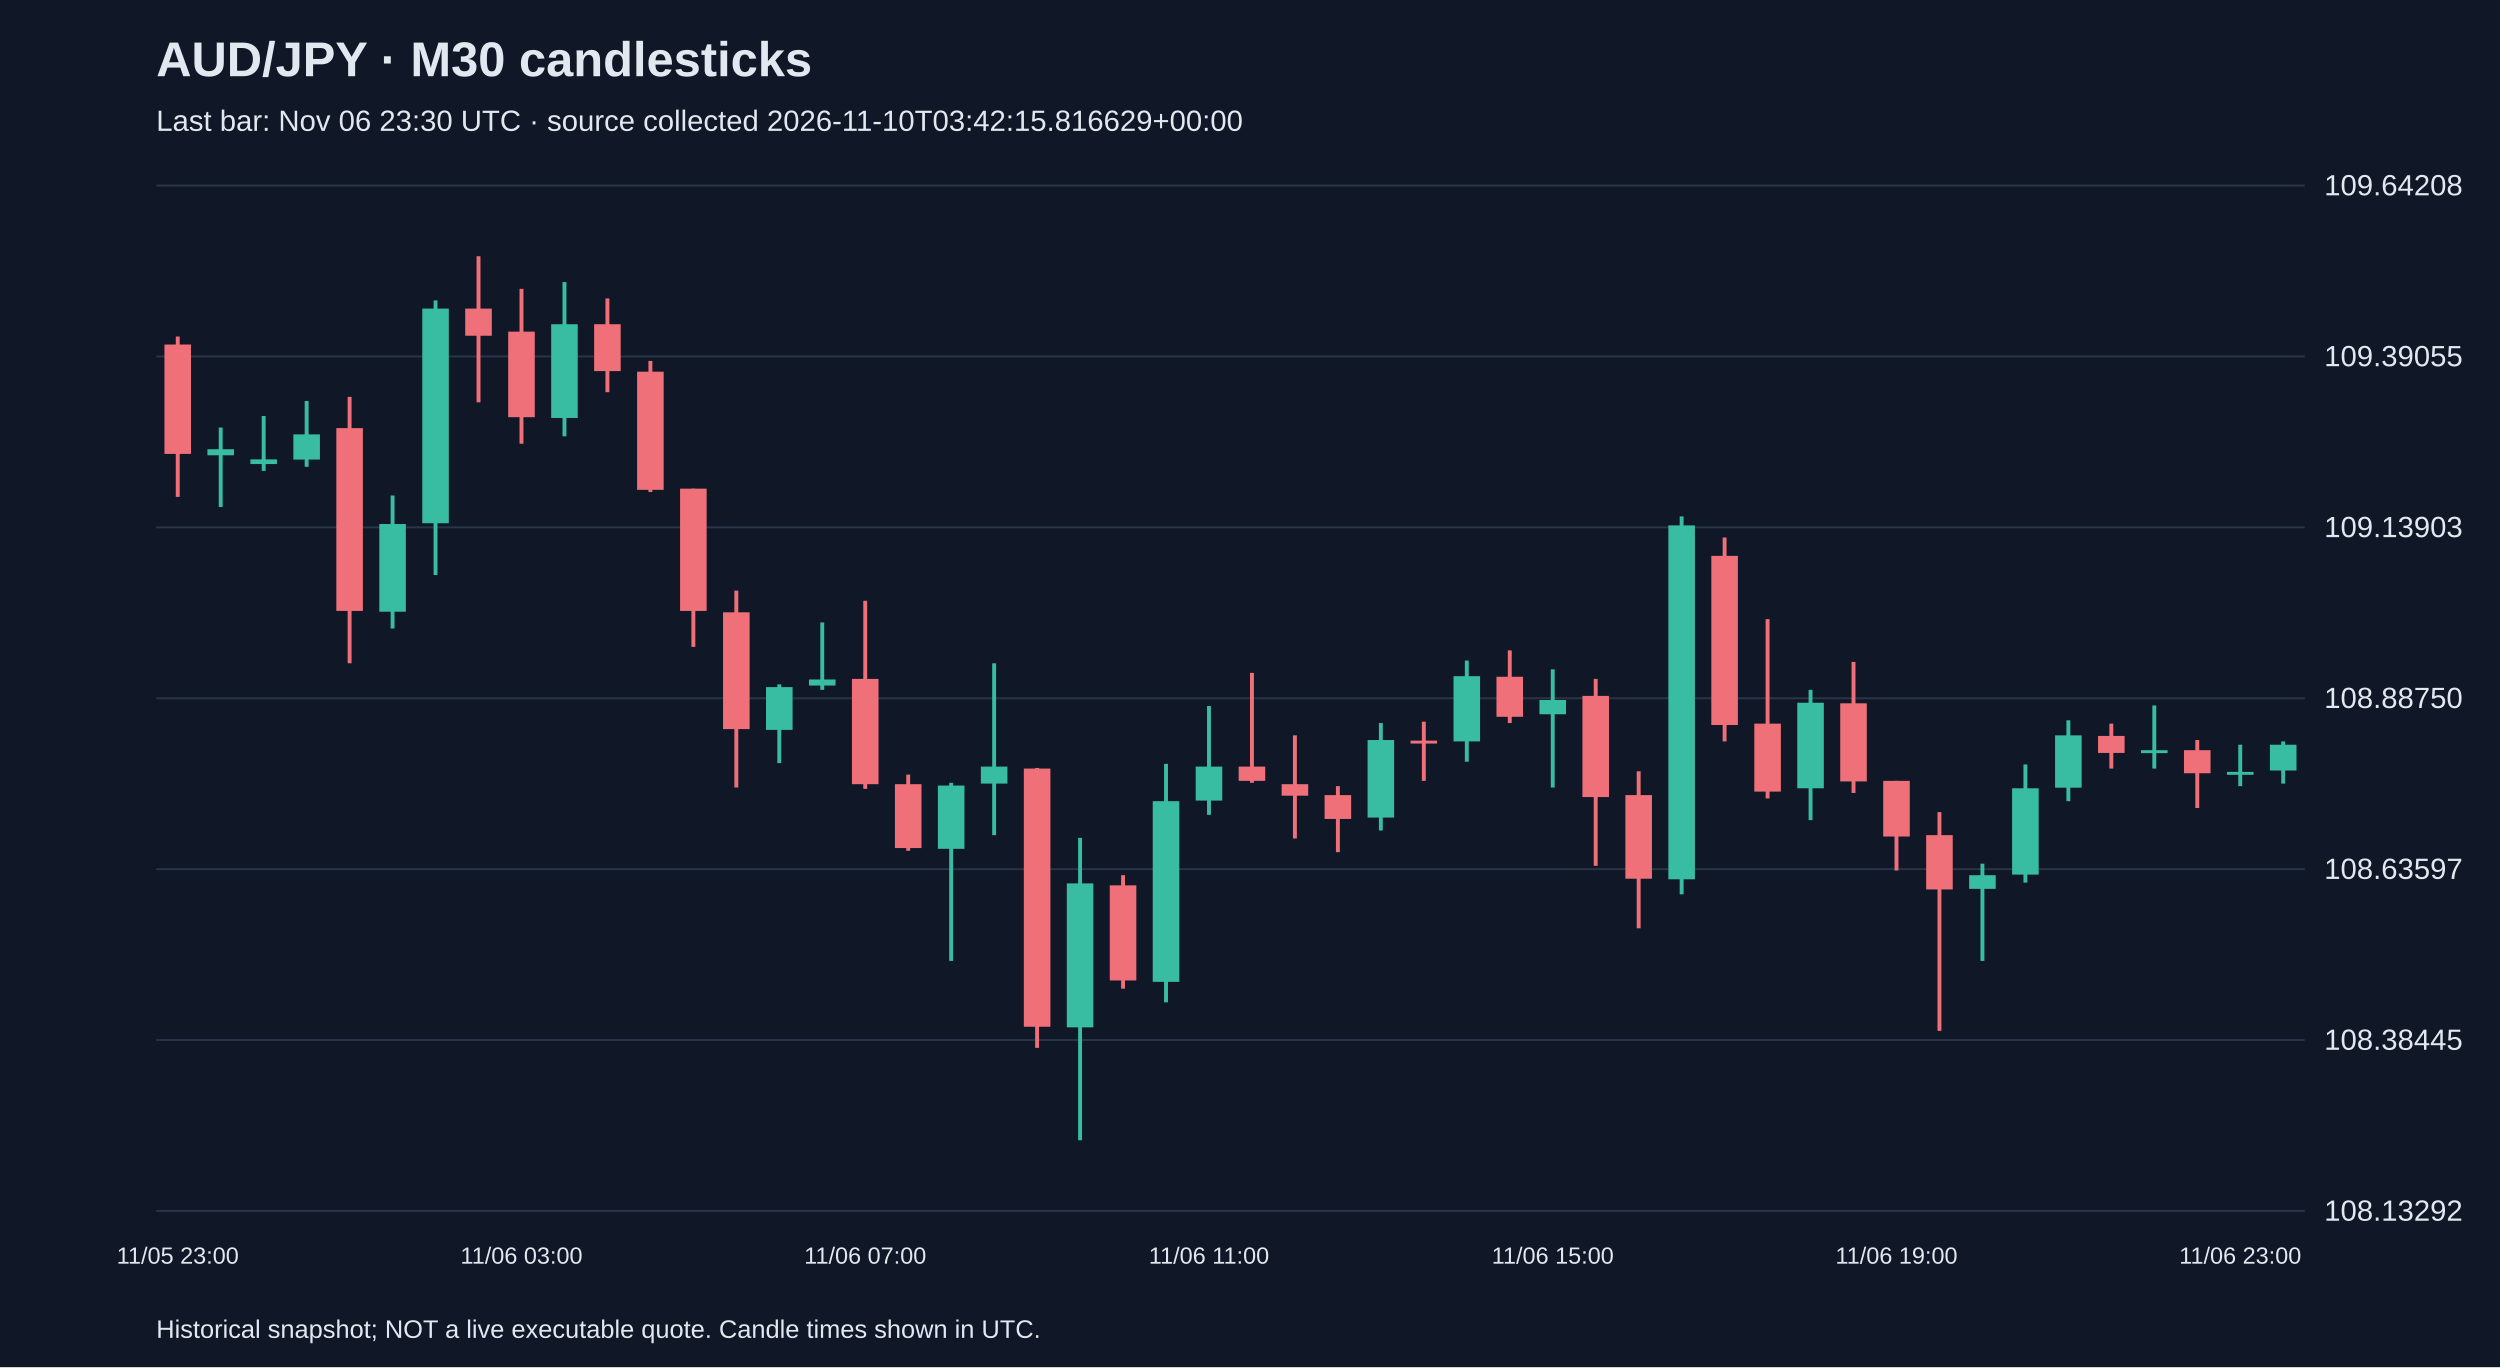
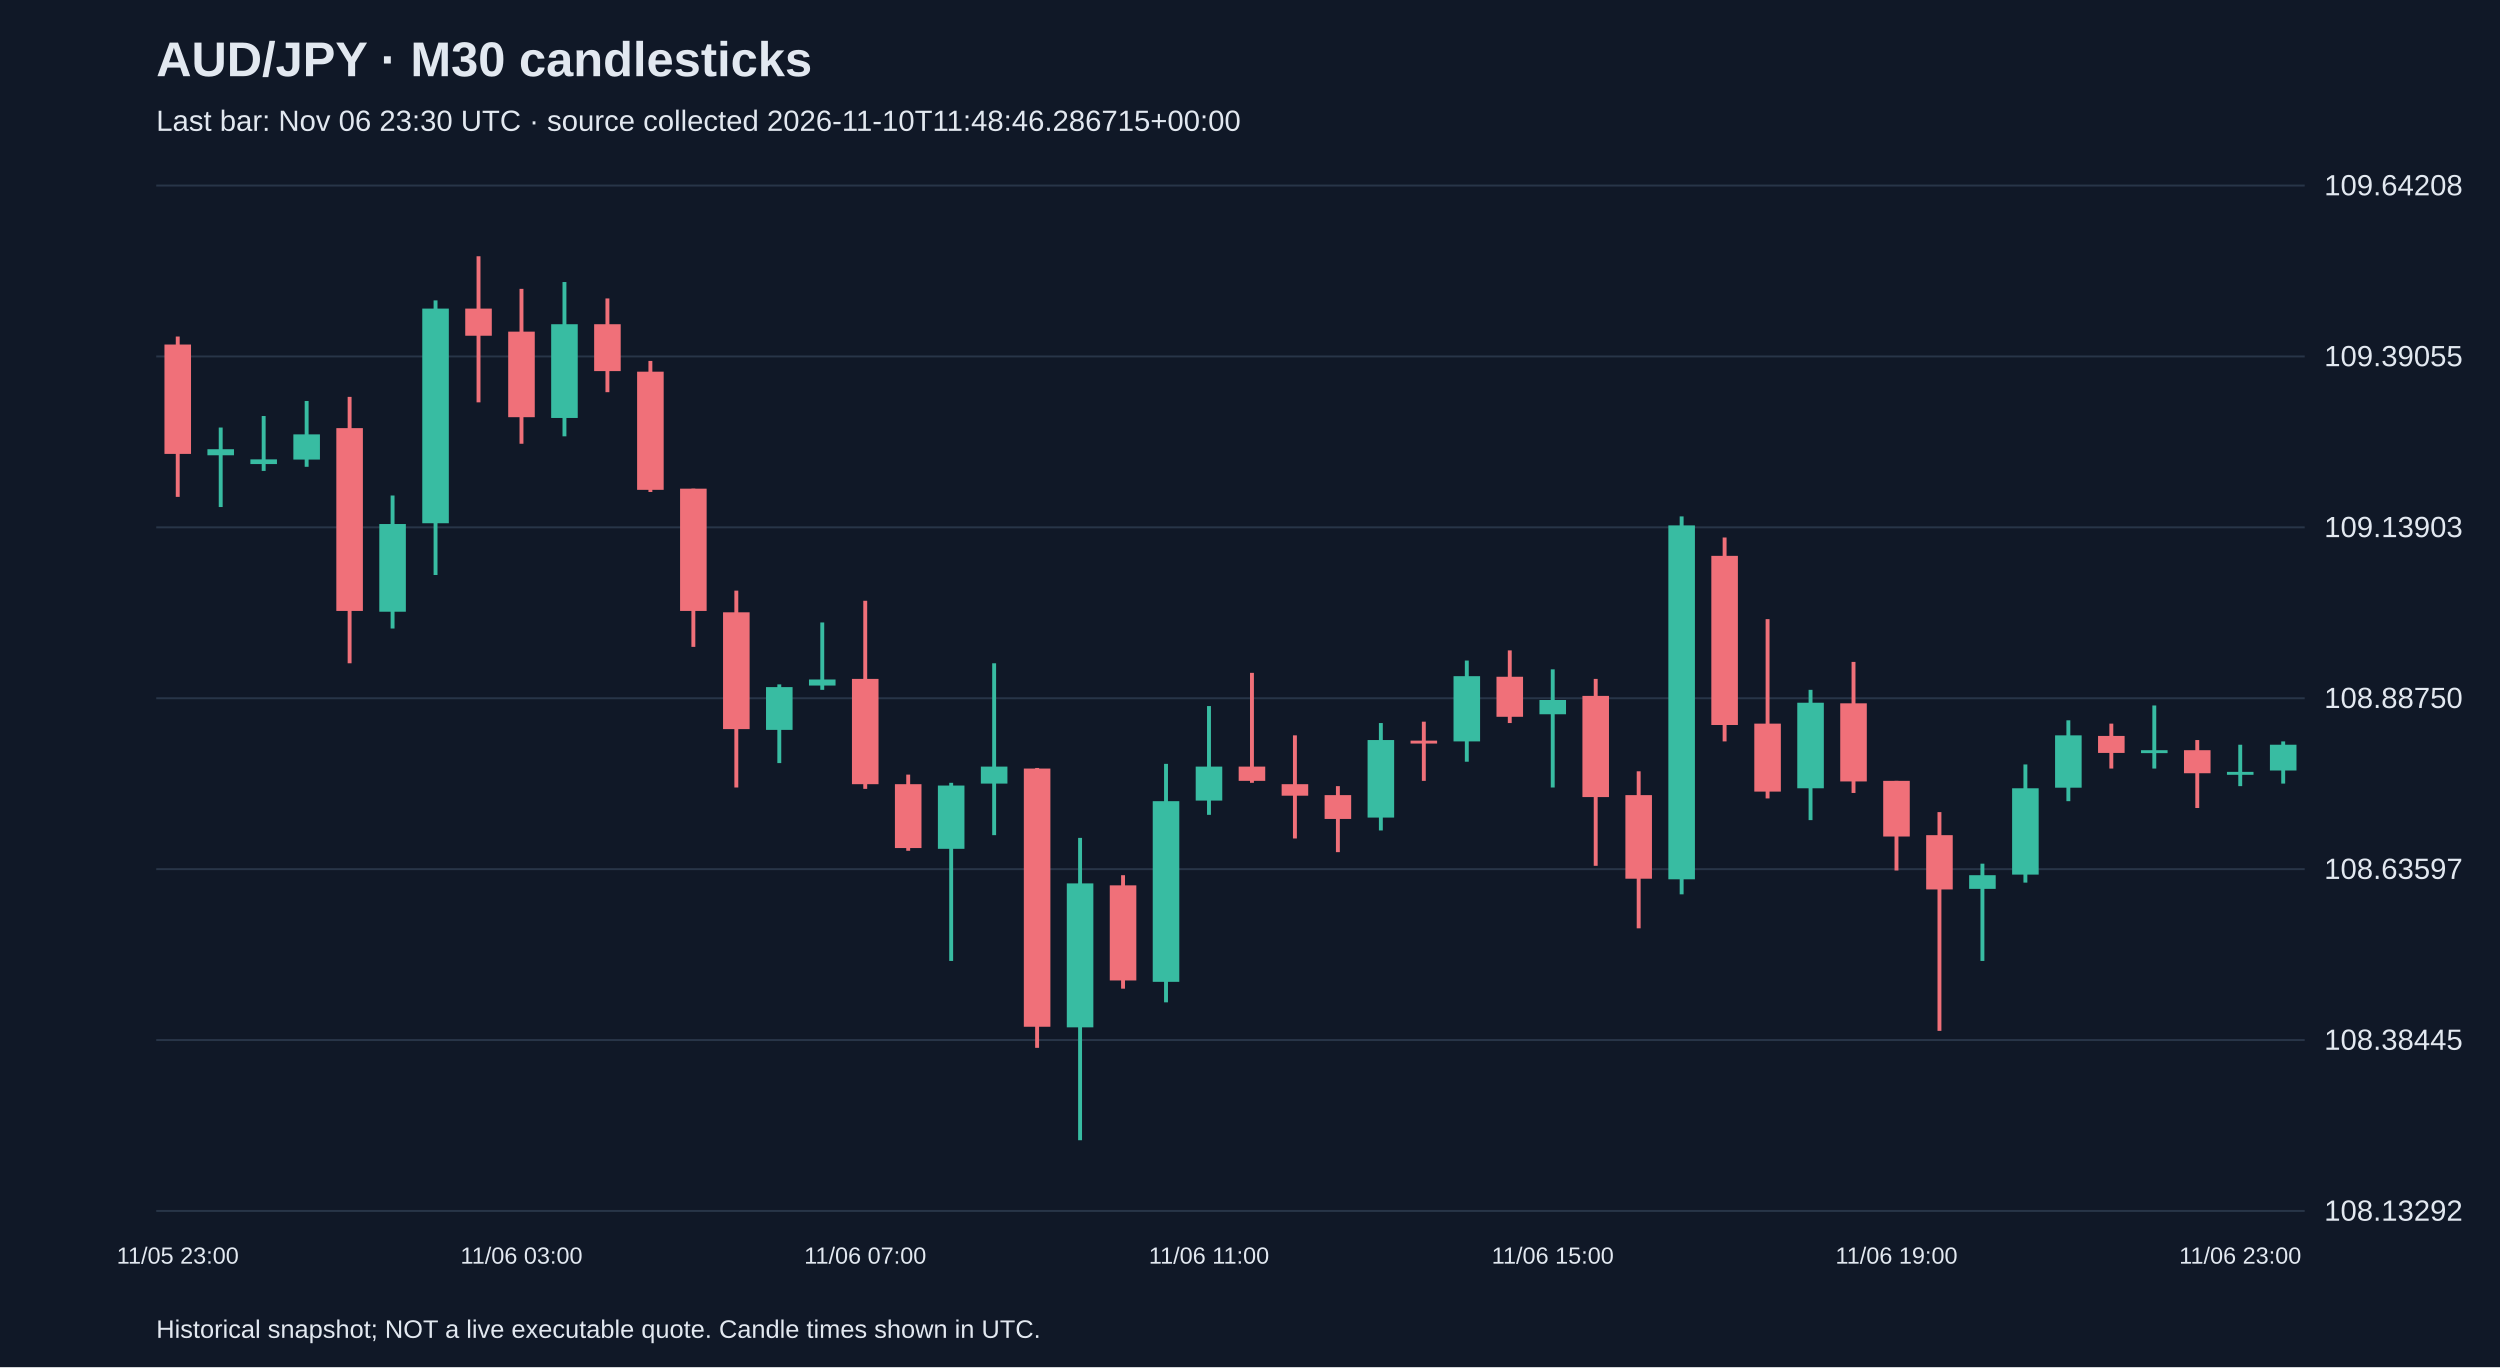
<svg xmlns="http://www.w3.org/2000/svg" viewBox="0 0 1280 700">
  <rect width="100%" height="100%" fill="#101827" />
  <style>text{font-family:Arial,sans-serif;fill:#e2e8f0}</style>
  <text x="80" y="39" font-size="25" font-weight="bold">AUD/JPY · M30 candlesticks</text>
-   <text x="80" y="67" font-size="15" fill="#a6b1c5">Last bar: Nov 06 23:30 UTC · source collected 2026-11-10T03:42:15.816629+00:00</text>
+   <text x="80" y="67" font-size="15" fill="#a6b1c5">Last bar: Nov 06 23:30 UTC · source collected 2026-11-10T11:48:46.286715+00:00</text>
  <line x1="80" y1="620.0" x2="1180" y2="620.0" stroke="#283548" />
  <text x="1190" y="625.0" font-size="15">108.13292</text>
  <line x1="80" y1="532.5" x2="1180" y2="532.5" stroke="#283548" />
  <text x="1190" y="537.5" font-size="15">108.38445</text>
  <line x1="80" y1="445.0" x2="1180" y2="445.0" stroke="#283548" />
  <text x="1190" y="450.0" font-size="15">108.63597</text>
  <line x1="80" y1="357.5" x2="1180" y2="357.5" stroke="#283548" />
  <text x="1190" y="362.5" font-size="15">108.88750</text>
  <line x1="80" y1="270.0" x2="1180" y2="270.0" stroke="#283548" />
  <text x="1190" y="275.0" font-size="15">109.13903</text>
  <line x1="80" y1="182.5" x2="1180" y2="182.5" stroke="#283548" />
  <text x="1190" y="187.5" font-size="15">109.39055</text>
  <line x1="80" y1="95.0" x2="1180" y2="95.0" stroke="#283548" />
  <text x="1190" y="100.0" font-size="15">109.64208</text>
  <line x1="91.0" y1="172.3" x2="91.0" y2="254.4" stroke="#f07079" stroke-width="2" />
  <rect x="84.2" y="176.4" width="13.6" height="56.0" fill="#f07079" />
  <text x="91.0" y="647" text-anchor="middle" font-size="12">11/05 23:00</text>
  <line x1="113.0" y1="218.9" x2="113.0" y2="259.6" stroke="#38bca2" stroke-width="2" />
  <rect x="106.2" y="230.0" width="13.6" height="3.1" fill="#38bca2" />
  <line x1="135.0" y1="213.0" x2="135.0" y2="241.1" stroke="#38bca2" stroke-width="2" />
  <rect x="128.2" y="235.2" width="13.6" height="2.4" fill="#38bca2" />
  <line x1="157.0" y1="205.3" x2="157.0" y2="239.0" stroke="#38bca2" stroke-width="2" />
  <rect x="150.2" y="222.4" width="13.6" height="12.9" fill="#38bca2" />
  <line x1="179.0" y1="203.2" x2="179.0" y2="339.6" stroke="#f07079" stroke-width="2" />
  <rect x="172.2" y="219.2" width="13.6" height="93.6" fill="#f07079" />
  <line x1="201.0" y1="253.7" x2="201.0" y2="321.8" stroke="#38bca2" stroke-width="2" />
  <rect x="194.2" y="268.3" width="13.6" height="44.9" fill="#38bca2" />
  <line x1="223.0" y1="153.8" x2="223.0" y2="294.4" stroke="#38bca2" stroke-width="2" />
  <rect x="216.2" y="158.0" width="13.6" height="109.9" fill="#38bca2" />
  <line x1="245.0" y1="131.2" x2="245.0" y2="206.0" stroke="#f07079" stroke-width="2" />
  <rect x="238.2" y="158.0" width="13.6" height="13.9" fill="#f07079" />
  <line x1="267.0" y1="147.9" x2="267.0" y2="227.2" stroke="#f07079" stroke-width="2" />
  <rect x="260.2" y="169.8" width="13.6" height="43.8" fill="#f07079" />
  <text x="267.0" y="647" text-anchor="middle" font-size="12">11/06 03:00</text>
  <line x1="289.0" y1="144.4" x2="289.0" y2="223.4" stroke="#38bca2" stroke-width="2" />
  <rect x="282.2" y="166.0" width="13.6" height="48.0" fill="#38bca2" />
  <line x1="311.0" y1="152.8" x2="311.0" y2="200.8" stroke="#f07079" stroke-width="2" />
  <rect x="304.2" y="166.0" width="13.6" height="24.0" fill="#f07079" />
  <line x1="333.0" y1="184.8" x2="333.0" y2="251.9" stroke="#f07079" stroke-width="2" />
  <rect x="326.2" y="190.3" width="13.6" height="60.5" fill="#f07079" />
  <line x1="355.0" y1="250.2" x2="355.0" y2="331.2" stroke="#f07079" stroke-width="2" />
  <rect x="348.2" y="250.2" width="13.6" height="62.6" fill="#f07079" />
  <line x1="377.0" y1="302.4" x2="377.0" y2="403.2" stroke="#f07079" stroke-width="2" />
  <rect x="370.2" y="313.5" width="13.6" height="59.8" fill="#f07079" />
  <line x1="399.0" y1="350.4" x2="399.0" y2="390.7" stroke="#38bca2" stroke-width="2" />
  <rect x="392.2" y="351.8" width="13.6" height="21.9" fill="#38bca2" />
  <line x1="421.0" y1="318.7" x2="421.0" y2="353.2" stroke="#38bca2" stroke-width="2" />
  <rect x="414.2" y="347.9" width="13.6" height="3.1" fill="#38bca2" />
  <line x1="443.0" y1="307.6" x2="443.0" y2="403.9" stroke="#f07079" stroke-width="2" />
  <rect x="436.2" y="347.6" width="13.6" height="53.9" fill="#f07079" />
  <text x="443.0" y="647" text-anchor="middle" font-size="12">11/06 07:00</text>
  <line x1="465.0" y1="396.6" x2="465.0" y2="435.6" stroke="#f07079" stroke-width="2" />
  <rect x="458.2" y="401.5" width="13.6" height="32.7" fill="#f07079" />
  <line x1="487.0" y1="400.8" x2="487.0" y2="492.0" stroke="#38bca2" stroke-width="2" />
  <rect x="480.2" y="402.2" width="13.6" height="32.4" fill="#38bca2" />
  <line x1="509.0" y1="339.6" x2="509.0" y2="427.6" stroke="#38bca2" stroke-width="2" />
  <rect x="502.2" y="392.5" width="13.6" height="8.7" fill="#38bca2" />
  <line x1="531.0" y1="393.2" x2="531.0" y2="536.5" stroke="#f07079" stroke-width="2" />
  <rect x="524.2" y="393.5" width="13.6" height="132.2" fill="#f07079" />
  <line x1="553.0" y1="429.0" x2="553.0" y2="583.8" stroke="#38bca2" stroke-width="2" />
  <rect x="546.2" y="452.3" width="13.6" height="73.7" fill="#38bca2" />
  <line x1="575.0" y1="448.1" x2="575.0" y2="506.2" stroke="#f07079" stroke-width="2" />
  <rect x="568.2" y="453.3" width="13.6" height="48.7" fill="#f07079" />
  <line x1="597.0" y1="391.1" x2="597.0" y2="513.2" stroke="#38bca2" stroke-width="2" />
  <rect x="590.2" y="410.2" width="13.6" height="92.5" fill="#38bca2" />
  <line x1="619.0" y1="361.5" x2="619.0" y2="417.2" stroke="#38bca2" stroke-width="2" />
  <rect x="612.2" y="392.5" width="13.6" height="17.4" fill="#38bca2" />
  <text x="619.0" y="647" text-anchor="middle" font-size="12">11/06 11:00</text>
  <line x1="641.0" y1="344.5" x2="641.0" y2="400.8" stroke="#f07079" stroke-width="2" />
  <rect x="634.2" y="392.5" width="13.6" height="7.3" fill="#f07079" />
  <line x1="663.0" y1="376.5" x2="663.0" y2="429.3" stroke="#f07079" stroke-width="2" />
  <rect x="656.2" y="401.5" width="13.6" height="5.9" fill="#f07079" />
  <line x1="685.0" y1="402.5" x2="685.0" y2="436.3" stroke="#f07079" stroke-width="2" />
  <rect x="678.2" y="407.1" width="13.6" height="12.2" fill="#f07079" />
  <line x1="707.0" y1="370.2" x2="707.0" y2="425.2" stroke="#38bca2" stroke-width="2" />
  <rect x="700.2" y="378.9" width="13.6" height="39.7" fill="#38bca2" />
  <line x1="729.0" y1="369.5" x2="729.0" y2="399.8" stroke="#f07079" stroke-width="2" />
  <rect x="722.2" y="379.2" width="13.6" height="1.5" fill="#f07079" />
  <line x1="751.0" y1="338.2" x2="751.0" y2="390.0" stroke="#38bca2" stroke-width="2" />
  <rect x="744.2" y="346.2" width="13.6" height="33.4" fill="#38bca2" />
  <line x1="773.0" y1="333.0" x2="773.0" y2="370.2" stroke="#f07079" stroke-width="2" />
  <rect x="766.2" y="346.5" width="13.6" height="20.5" fill="#f07079" />
  <line x1="795.0" y1="342.7" x2="795.0" y2="403.2" stroke="#38bca2" stroke-width="2" />
  <rect x="788.2" y="358.4" width="13.6" height="7.3" fill="#38bca2" />
  <text x="795.0" y="647" text-anchor="middle" font-size="12">11/06 15:00</text>
  <line x1="817.0" y1="347.6" x2="817.0" y2="443.3" stroke="#f07079" stroke-width="2" />
  <rect x="810.2" y="356.3" width="13.6" height="51.8" fill="#f07079" />
  <line x1="839.0" y1="394.9" x2="839.0" y2="475.3" stroke="#f07079" stroke-width="2" />
  <rect x="832.2" y="407.1" width="13.6" height="42.8" fill="#f07079" />
  <line x1="861.0" y1="264.4" x2="861.0" y2="457.9" stroke="#38bca2" stroke-width="2" />
  <rect x="854.2" y="269.0" width="13.6" height="181.2" fill="#38bca2" />
  <line x1="883.0" y1="275.2" x2="883.0" y2="379.6" stroke="#f07079" stroke-width="2" />
  <rect x="876.2" y="284.6" width="13.6" height="86.6" fill="#f07079" />
  <line x1="905.0" y1="317.0" x2="905.0" y2="408.8" stroke="#f07079" stroke-width="2" />
  <rect x="898.2" y="370.5" width="13.6" height="34.8" fill="#f07079" />
  <line x1="927.0" y1="353.2" x2="927.0" y2="419.9" stroke="#38bca2" stroke-width="2" />
  <rect x="920.2" y="359.8" width="13.6" height="43.8" fill="#38bca2" />
  <line x1="949.0" y1="338.9" x2="949.0" y2="406.0" stroke="#f07079" stroke-width="2" />
  <rect x="942.2" y="360.1" width="13.6" height="40.0" fill="#f07079" />
  <line x1="971.0" y1="399.8" x2="971.0" y2="445.7" stroke="#f07079" stroke-width="2" />
  <rect x="964.2" y="399.8" width="13.6" height="28.5" fill="#f07079" />
  <text x="971.0" y="647" text-anchor="middle" font-size="12">11/06 19:00</text>
  <line x1="993.0" y1="415.8" x2="993.0" y2="527.8" stroke="#f07079" stroke-width="2" />
  <rect x="986.2" y="427.6" width="13.6" height="27.8" fill="#f07079" />
  <line x1="1015.0" y1="442.2" x2="1015.0" y2="492.0" stroke="#38bca2" stroke-width="2" />
  <rect x="1008.2" y="448.1" width="13.6" height="7.0" fill="#38bca2" />
  <line x1="1037.0" y1="391.4" x2="1037.0" y2="451.9" stroke="#38bca2" stroke-width="2" />
  <rect x="1030.2" y="403.6" width="13.6" height="44.2" fill="#38bca2" />
  <line x1="1059.0" y1="368.8" x2="1059.0" y2="410.2" stroke="#38bca2" stroke-width="2" />
  <rect x="1052.2" y="376.5" width="13.6" height="26.8" fill="#38bca2" />
  <line x1="1081.0" y1="370.5" x2="1081.0" y2="393.5" stroke="#f07079" stroke-width="2" />
  <rect x="1074.2" y="376.8" width="13.6" height="8.7" fill="#f07079" />
  <line x1="1103.0" y1="361.2" x2="1103.0" y2="393.5" stroke="#38bca2" stroke-width="2" />
  <rect x="1096.2" y="384.1" width="13.6" height="1.5" fill="#38bca2" />
  <line x1="1125.0" y1="378.9" x2="1125.0" y2="413.7" stroke="#f07079" stroke-width="2" />
  <rect x="1118.2" y="384.1" width="13.6" height="11.8" fill="#f07079" />
  <line x1="1147.0" y1="381.3" x2="1147.0" y2="402.5" stroke="#38bca2" stroke-width="2" />
  <rect x="1140.2" y="395.2" width="13.6" height="1.5" fill="#38bca2" />
  <text x="1147.0" y="647" text-anchor="middle" font-size="12">11/06 23:00</text>
  <line x1="1169.0" y1="379.6" x2="1169.0" y2="401.2" stroke="#38bca2" stroke-width="2" />
  <rect x="1162.2" y="381.3" width="13.6" height="13.2" fill="#38bca2" />
  <text x="80" y="685" font-size="13">Historical snapshot; NOT a live executable quote. Candle times shown in UTC.</text>
</svg>
